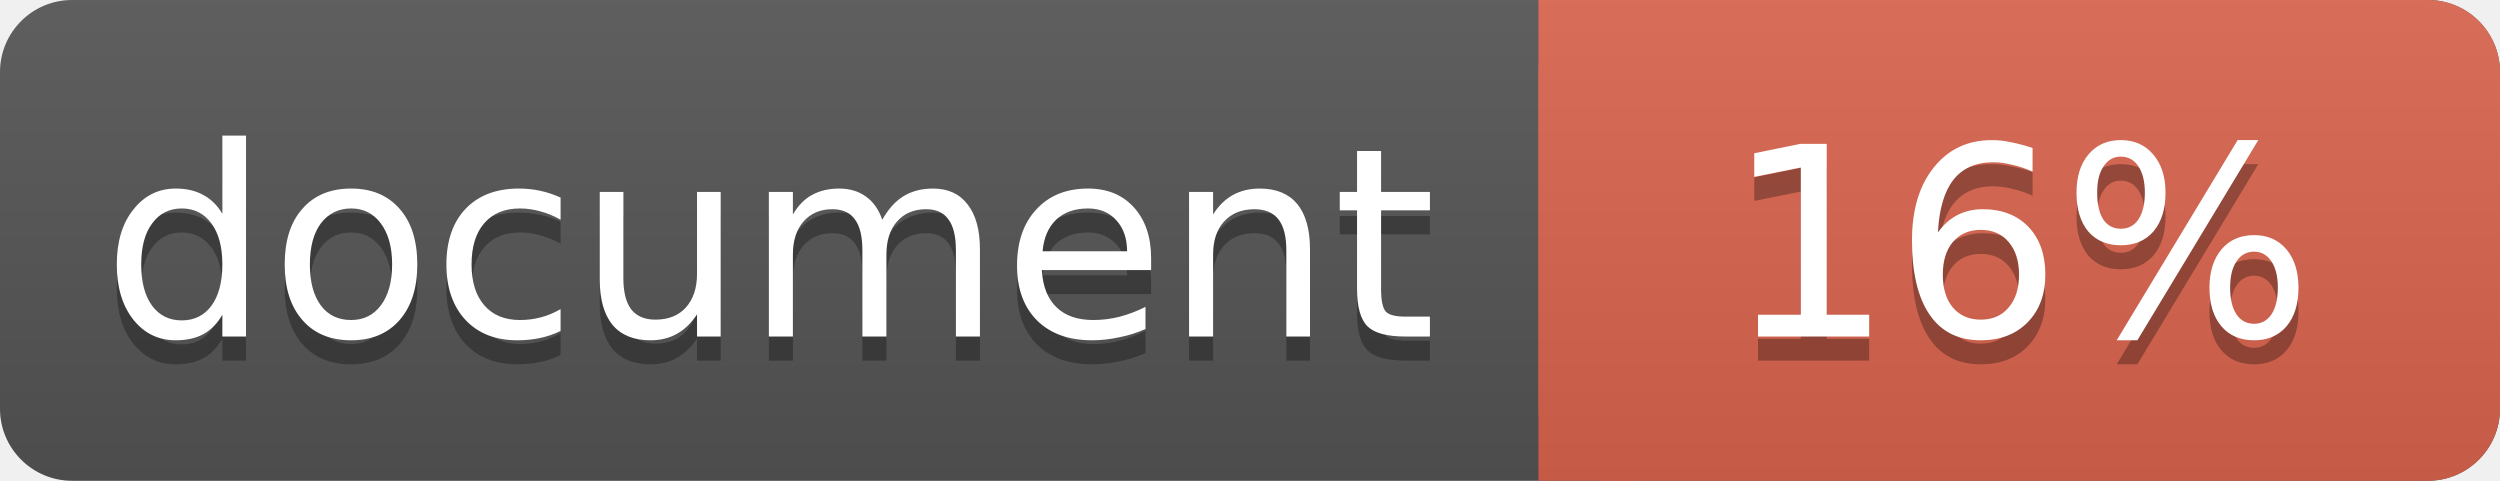
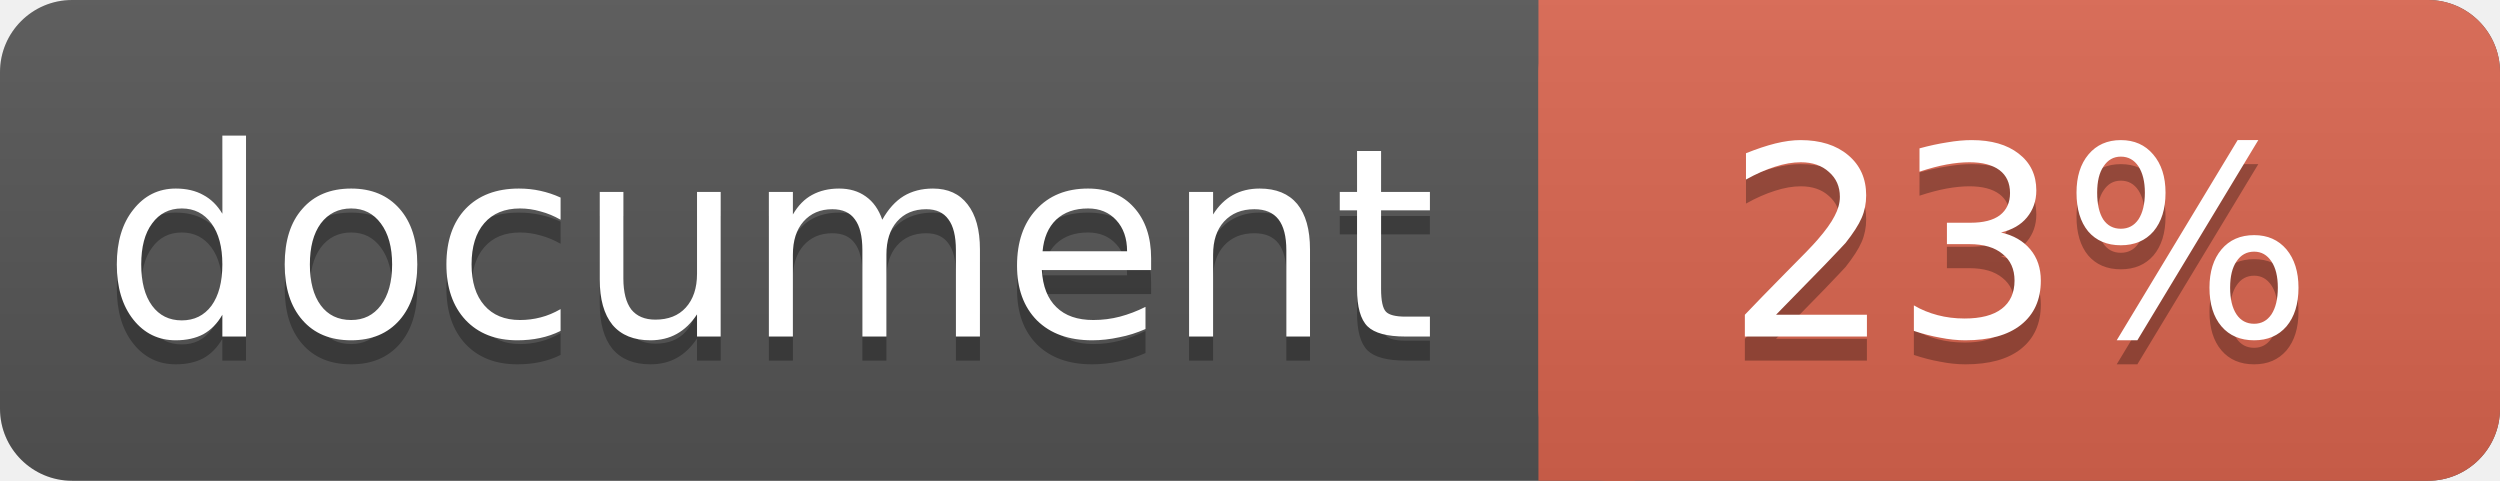
<svg xmlns="http://www.w3.org/2000/svg" width="104" height="20">
  <linearGradient id="a" x2="0" y2="100%">
    <stop offset="0" stop-color="#bbb" stop-opacity=".1" />
    <stop offset="1" stop-opacity=".1" />
  </linearGradient>
  <rect rx="3" width="104" height="20" fill="#555" />
  <rect rx="3" x="64" width="40" height="20" fill="#db654f" />
  <path fill="#db654f" d="M64 0h4v20h-4z" />
  <rect rx="3" width="104" height="20" fill="url(#a)" />
  <g fill="#fff" text-anchor="middle" font-family="DejaVu Sans,Verdana,Geneva,sans-serif" font-size="11">
    <text x="32" y="15" fill="#010101" fill-opacity=".3">document</text>
    <text x="32" y="14">document</text>
-     <text x="84" y="15" fill="#010101" fill-opacity=".3">16%</text>
-     <text x="84" y="14">16%</text>
+     <text x="84" y="15" fill="#010101" fill-opacity=".3">23%</text>
+     <text x="84" y="14">23%</text>
  </g>
</svg>
